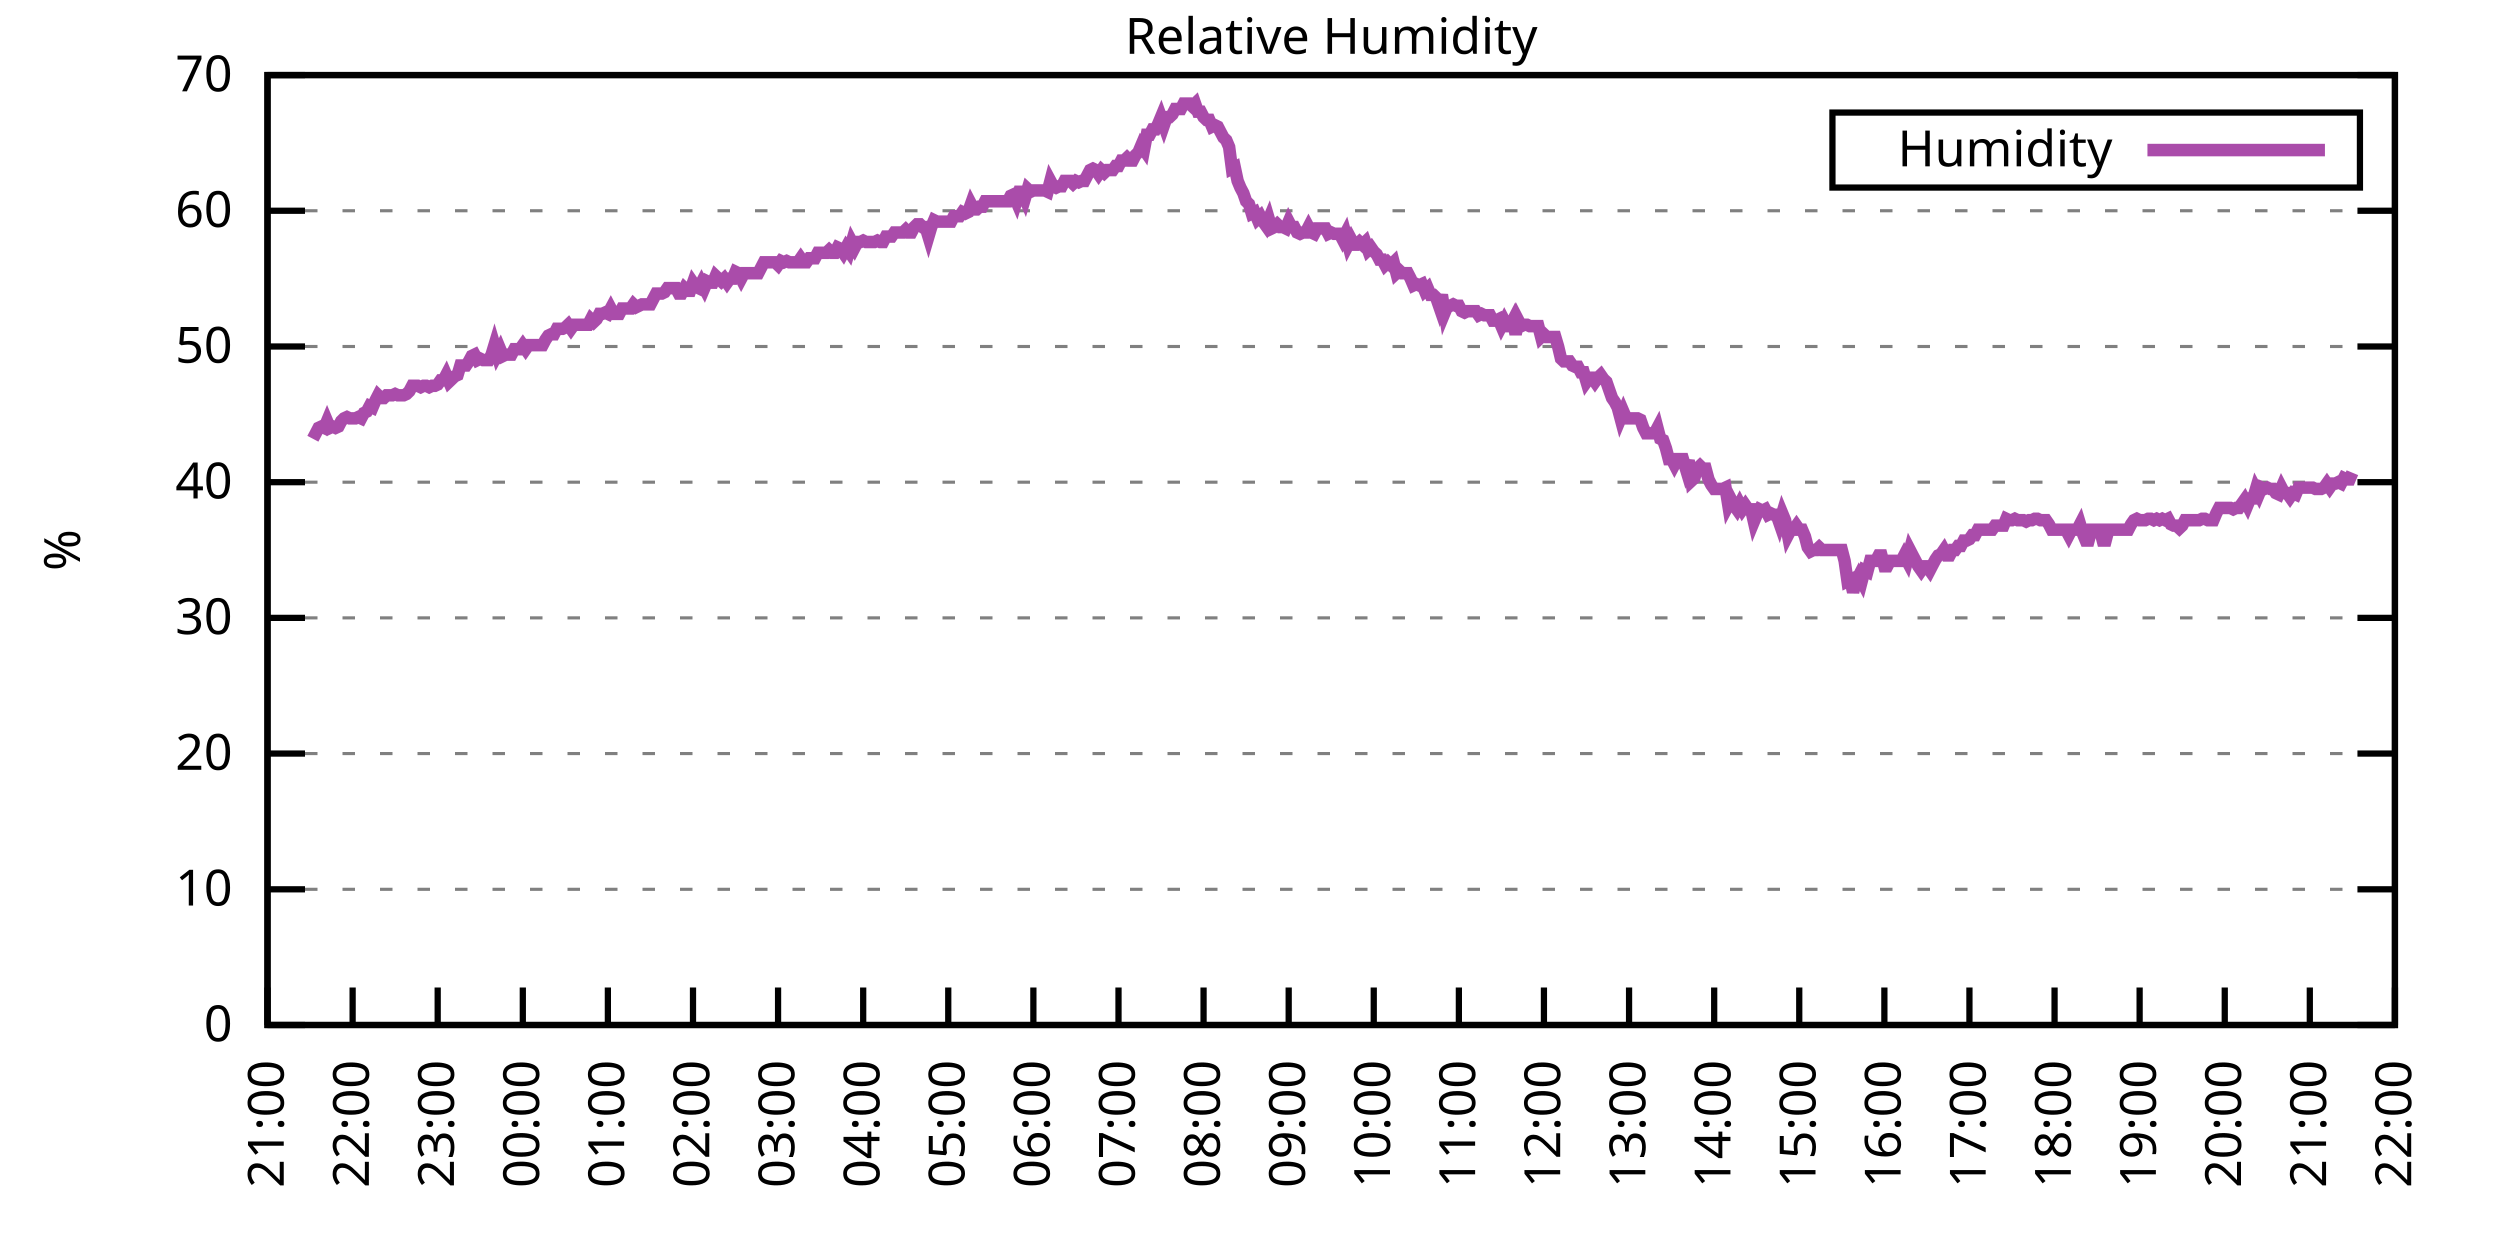
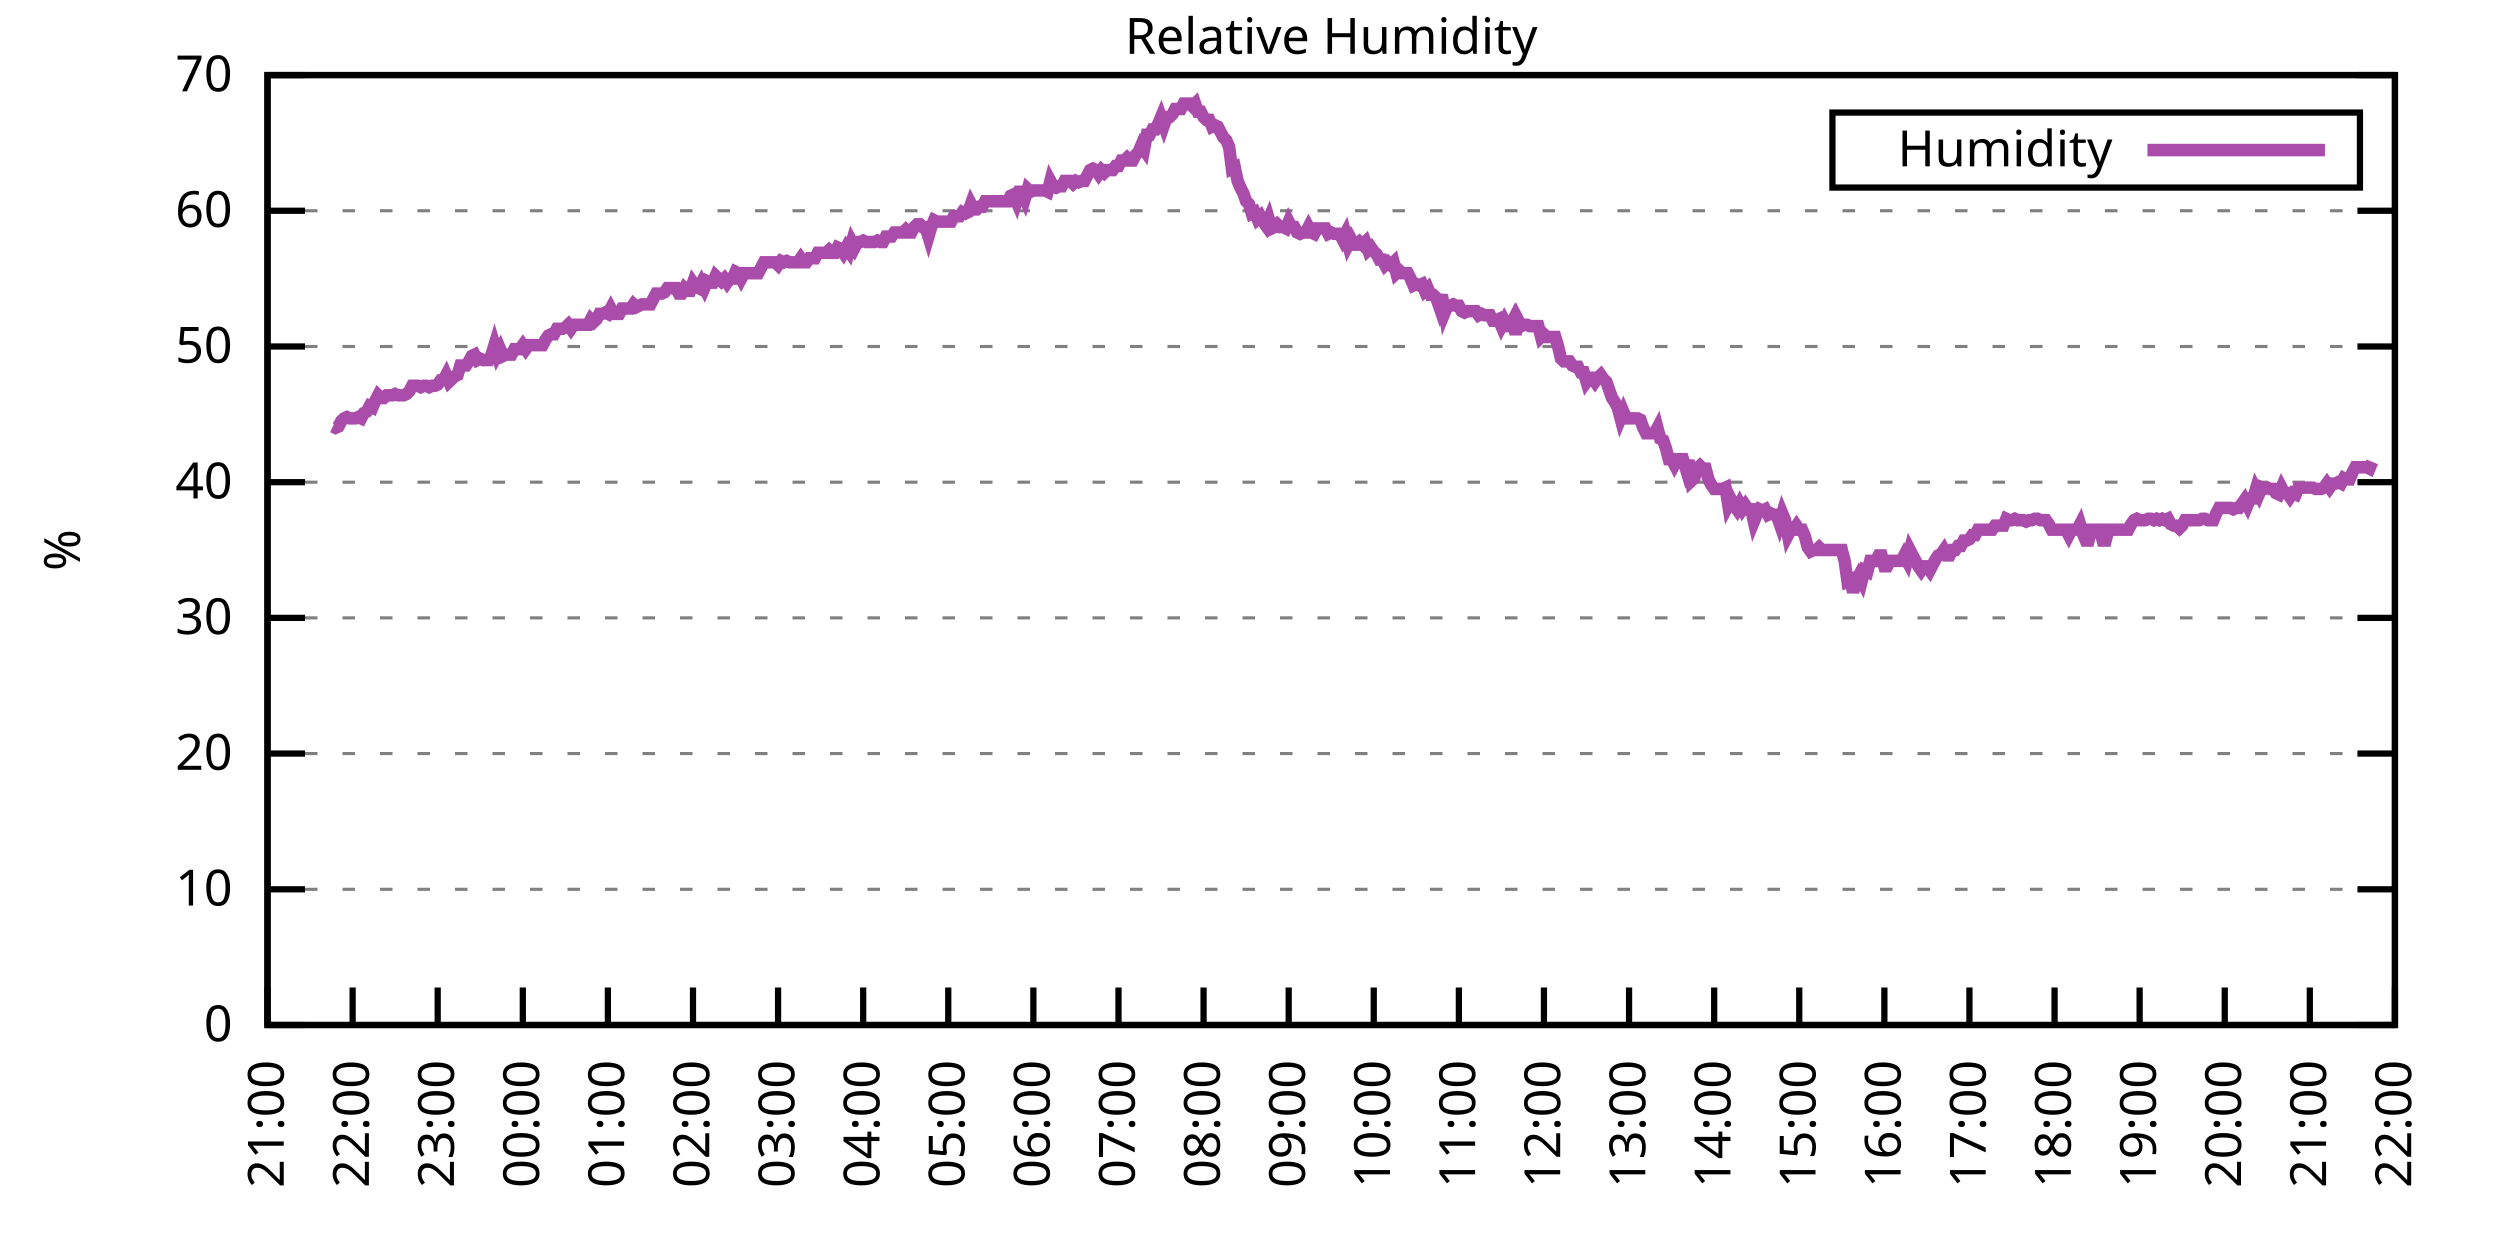
<svg xmlns="http://www.w3.org/2000/svg" xmlns:xlink="http://www.w3.org/1999/xlink" width="400" height="200" viewBox="0 0 400 200">
  <g id="gnuplot_canvas">
    <rect x="0" y="0" width="400" height="200" fill="none" />
    <defs>
      <circle id="gpDot" r="0.5" stroke-width="0.5" stroke="currentColor" />
      <path id="gpPt0" stroke-width="0.333" stroke="currentColor" d="M-1,0 h2 M0,-1 v2" />
      <path id="gpPt1" stroke-width="0.333" stroke="currentColor" d="M-1,-1 L1,1 M1,-1 L-1,1" />
      <path id="gpPt2" stroke-width="0.333" stroke="currentColor" d="M-1,0 L1,0 M0,-1 L0,1 M-1,-1 L1,1 M-1,1 L1,-1" />
      <rect id="gpPt3" stroke-width="0.333" stroke="currentColor" x="-1" y="-1" width="2" height="2" />
      <rect id="gpPt4" stroke-width="0.333" stroke="currentColor" fill="currentColor" x="-1" y="-1" width="2" height="2" />
      <circle id="gpPt5" stroke-width="0.333" stroke="currentColor" cx="0" cy="0" r="1" />
      <use xlink:href="#gpPt5" id="gpPt6" fill="currentColor" stroke="none" />
      <path id="gpPt7" stroke-width="0.333" stroke="currentColor" d="M0,-1.33 L-1.33,0.67 L1.33,0.67 z" />
      <use xlink:href="#gpPt7" id="gpPt8" fill="currentColor" stroke="none" />
      <use xlink:href="#gpPt7" id="gpPt9" stroke="currentColor" transform="rotate(180)" />
      <use xlink:href="#gpPt9" id="gpPt10" fill="currentColor" stroke="none" />
      <use xlink:href="#gpPt3" id="gpPt11" stroke="currentColor" transform="rotate(45)" />
      <use xlink:href="#gpPt11" id="gpPt12" fill="currentColor" stroke="none" />
      <path id="gpPt13" stroke-width="0.333" stroke="currentColor" d="M0,1.330 L1.265,0.411 L0.782,-1.067 L-0.782,-1.076 L-1.265,0.411 z" />
      <use xlink:href="#gpPt13" id="gpPt14" fill="currentColor" stroke="none" />
      <filter id="textbox" filterUnits="objectBoundingBox" x="0" y="0" height="1" width="1">
        <feFlood flood-color="white" flood-opacity="1" result="bgnd" />
        <feComposite in="SourceGraphic" in2="bgnd" operator="atop" />
      </filter>
      <filter id="greybox" filterUnits="objectBoundingBox" x="0" y="0" height="1" width="1">
        <feFlood flood-color="lightgrey" flood-opacity="1" result="grey" />
        <feComposite in="SourceGraphic" in2="grey" operator="atop" />
      </filter>
    </defs>
    <g fill="none" color="white" stroke="currentColor" stroke-width="1.00" stroke-linecap="butt" stroke-linejoin="miter">
</g>
    <g fill="none" color="black" stroke="currentColor" stroke-width="1.00" stroke-linecap="butt" stroke-linejoin="miter">
      <g stroke="none" shape-rendering="crispEdges">
        <polygon fill="rgb(255, 255, 255)" points="42.80,164.00 383.18,164.00 383.18,12.02 42.80,12.02 " />
      </g>
    </g>
    <g fill="none" color="black" stroke="currentColor" stroke-width="1.00" stroke-linecap="butt" stroke-linejoin="miter">
</g>
    <g fill="none" color="black" stroke="black" stroke-width="0.50" stroke-linecap="butt" stroke-linejoin="miter">
</g>
    <g fill="none" color="gray" stroke="currentColor" stroke-width="0.50" stroke-linecap="butt" stroke-linejoin="miter">
      <path stroke="gray" stroke-dasharray="2,4" class="gridline" d="M42.80,164.00 L383.19,164.00  " />
    </g>
    <g fill="none" color="gray" stroke="gray" stroke-width="1.00" stroke-linecap="butt" stroke-linejoin="miter">
</g>
    <g fill="none" color="black" stroke="currentColor" stroke-width="1.00" stroke-linecap="butt" stroke-linejoin="miter">
      <path stroke="black" d="M42.80,164.00 L48.80,164.00 M383.19,164.00 L377.19,164.00  " />
      <g transform="translate(37.20,166.60)" stroke="none" fill="black" font-family="Sans" font-size="8.00" text-anchor="end">
        <text>
          <tspan font-family="Sans"> 0</tspan>
        </text>
      </g>
    </g>
    <g fill="none" color="black" stroke="currentColor" stroke-width="1.00" stroke-linecap="butt" stroke-linejoin="miter">
</g>
    <g fill="none" color="black" stroke="black" stroke-width="0.50" stroke-linecap="butt" stroke-linejoin="miter">
</g>
    <g fill="none" color="gray" stroke="currentColor" stroke-width="0.50" stroke-linecap="butt" stroke-linejoin="miter">
      <path stroke="gray" stroke-dasharray="2,4" class="gridline" d="M42.80,142.29 L383.19,142.29  " />
    </g>
    <g fill="none" color="gray" stroke="gray" stroke-width="1.00" stroke-linecap="butt" stroke-linejoin="miter">
</g>
    <g fill="none" color="black" stroke="currentColor" stroke-width="1.00" stroke-linecap="butt" stroke-linejoin="miter">
      <path stroke="black" d="M42.80,142.29 L48.80,142.29 M383.19,142.29 L377.19,142.29  " />
      <g transform="translate(37.20,144.89)" stroke="none" fill="black" font-family="Sans" font-size="8.00" text-anchor="end">
        <text>
          <tspan font-family="Sans"> 10</tspan>
        </text>
      </g>
    </g>
    <g fill="none" color="black" stroke="currentColor" stroke-width="1.00" stroke-linecap="butt" stroke-linejoin="miter">
</g>
    <g fill="none" color="black" stroke="black" stroke-width="0.50" stroke-linecap="butt" stroke-linejoin="miter">
</g>
    <g fill="none" color="gray" stroke="currentColor" stroke-width="0.50" stroke-linecap="butt" stroke-linejoin="miter">
      <path stroke="gray" stroke-dasharray="2,4" class="gridline" d="M42.80,120.57 L383.19,120.57  " />
    </g>
    <g fill="none" color="gray" stroke="gray" stroke-width="1.00" stroke-linecap="butt" stroke-linejoin="miter">
</g>
    <g fill="none" color="black" stroke="currentColor" stroke-width="1.00" stroke-linecap="butt" stroke-linejoin="miter">
      <path stroke="black" d="M42.80,120.57 L48.80,120.57 M383.19,120.57 L377.19,120.57  " />
      <g transform="translate(37.20,123.17)" stroke="none" fill="black" font-family="Sans" font-size="8.00" text-anchor="end">
        <text>
          <tspan font-family="Sans"> 20</tspan>
        </text>
      </g>
    </g>
    <g fill="none" color="black" stroke="currentColor" stroke-width="1.00" stroke-linecap="butt" stroke-linejoin="miter">
</g>
    <g fill="none" color="black" stroke="black" stroke-width="0.50" stroke-linecap="butt" stroke-linejoin="miter">
</g>
    <g fill="none" color="gray" stroke="currentColor" stroke-width="0.50" stroke-linecap="butt" stroke-linejoin="miter">
      <path stroke="gray" stroke-dasharray="2,4" class="gridline" d="M42.80,98.86 L383.19,98.86  " />
    </g>
    <g fill="none" color="gray" stroke="gray" stroke-width="1.00" stroke-linecap="butt" stroke-linejoin="miter">
</g>
    <g fill="none" color="black" stroke="currentColor" stroke-width="1.00" stroke-linecap="butt" stroke-linejoin="miter">
      <path stroke="black" d="M42.80,98.86 L48.80,98.86 M383.19,98.86 L377.19,98.86  " />
      <g transform="translate(37.20,101.46)" stroke="none" fill="black" font-family="Sans" font-size="8.00" text-anchor="end">
        <text>
          <tspan font-family="Sans"> 30</tspan>
        </text>
      </g>
    </g>
    <g fill="none" color="black" stroke="currentColor" stroke-width="1.00" stroke-linecap="butt" stroke-linejoin="miter">
</g>
    <g fill="none" color="black" stroke="black" stroke-width="0.50" stroke-linecap="butt" stroke-linejoin="miter">
</g>
    <g fill="none" color="gray" stroke="currentColor" stroke-width="0.50" stroke-linecap="butt" stroke-linejoin="miter">
      <path stroke="gray" stroke-dasharray="2,4" class="gridline" d="M42.80,77.15 L383.19,77.15  " />
    </g>
    <g fill="none" color="gray" stroke="gray" stroke-width="1.00" stroke-linecap="butt" stroke-linejoin="miter">
</g>
    <g fill="none" color="black" stroke="currentColor" stroke-width="1.00" stroke-linecap="butt" stroke-linejoin="miter">
      <path stroke="black" d="M42.80,77.15 L48.80,77.15 M383.19,77.15 L377.19,77.15  " />
      <g transform="translate(37.20,79.75)" stroke="none" fill="black" font-family="Sans" font-size="8.00" text-anchor="end">
        <text>
          <tspan font-family="Sans"> 40</tspan>
        </text>
      </g>
    </g>
    <g fill="none" color="black" stroke="currentColor" stroke-width="1.00" stroke-linecap="butt" stroke-linejoin="miter">
</g>
    <g fill="none" color="black" stroke="black" stroke-width="0.50" stroke-linecap="butt" stroke-linejoin="miter">
</g>
    <g fill="none" color="gray" stroke="currentColor" stroke-width="0.50" stroke-linecap="butt" stroke-linejoin="miter">
      <path stroke="gray" stroke-dasharray="2,4" class="gridline" d="M42.80,55.44 L383.19,55.44  " />
    </g>
    <g fill="none" color="gray" stroke="gray" stroke-width="1.00" stroke-linecap="butt" stroke-linejoin="miter">
</g>
    <g fill="none" color="black" stroke="currentColor" stroke-width="1.00" stroke-linecap="butt" stroke-linejoin="miter">
      <path stroke="black" d="M42.80,55.44 L48.80,55.44 M383.19,55.44 L377.19,55.44  " />
      <g transform="translate(37.20,58.04)" stroke="none" fill="black" font-family="Sans" font-size="8.00" text-anchor="end">
        <text>
          <tspan font-family="Sans"> 50</tspan>
        </text>
      </g>
    </g>
    <g fill="none" color="black" stroke="currentColor" stroke-width="1.00" stroke-linecap="butt" stroke-linejoin="miter">
</g>
    <g fill="none" color="black" stroke="black" stroke-width="0.50" stroke-linecap="butt" stroke-linejoin="miter">
</g>
    <g fill="none" color="gray" stroke="currentColor" stroke-width="0.50" stroke-linecap="butt" stroke-linejoin="miter">
      <path stroke="gray" stroke-dasharray="2,4" class="gridline" d="M42.80,33.72 L383.19,33.72  " />
    </g>
    <g fill="none" color="gray" stroke="gray" stroke-width="1.00" stroke-linecap="butt" stroke-linejoin="miter">
</g>
    <g fill="none" color="black" stroke="currentColor" stroke-width="1.00" stroke-linecap="butt" stroke-linejoin="miter">
      <path stroke="black" d="M42.80,33.72 L48.80,33.72 M383.19,33.72 L377.19,33.72  " />
      <g transform="translate(37.20,36.32)" stroke="none" fill="black" font-family="Sans" font-size="8.00" text-anchor="end">
        <text>
          <tspan font-family="Sans"> 60</tspan>
        </text>
      </g>
    </g>
    <g fill="none" color="black" stroke="currentColor" stroke-width="1.00" stroke-linecap="butt" stroke-linejoin="miter">
</g>
    <g fill="none" color="black" stroke="black" stroke-width="0.50" stroke-linecap="butt" stroke-linejoin="miter">
</g>
    <g fill="none" color="gray" stroke="currentColor" stroke-width="0.50" stroke-linecap="butt" stroke-linejoin="miter">
      <path stroke="gray" stroke-dasharray="2,4" class="gridline" d="M42.80,12.01 L383.19,12.01  " />
    </g>
    <g fill="none" color="gray" stroke="gray" stroke-width="1.00" stroke-linecap="butt" stroke-linejoin="miter">
</g>
    <g fill="none" color="black" stroke="currentColor" stroke-width="1.00" stroke-linecap="butt" stroke-linejoin="miter">
      <path stroke="black" d="M42.80,12.01 L48.80,12.01 M383.19,12.01 L377.19,12.01  " />
      <g transform="translate(37.20,14.61)" stroke="none" fill="black" font-family="Sans" font-size="8.00" text-anchor="end">
        <text>
          <tspan font-family="Sans"> 70</tspan>
        </text>
      </g>
    </g>
    <g fill="none" color="black" stroke="currentColor" stroke-width="1.00" stroke-linecap="butt" stroke-linejoin="miter">
      <path stroke="black" d="M42.80,164.00 L42.80,158.00  " />
      <g transform="translate(45.40,169.60) rotate(270.00)" stroke="none" fill="black" font-family="Sans" font-size="8.00" text-anchor="end">
        <text>
          <tspan font-family="Sans">21:00</tspan>
        </text>
      </g>
    </g>
    <g fill="none" color="black" stroke="currentColor" stroke-width="1.00" stroke-linecap="butt" stroke-linejoin="miter">
      <path stroke="black" d="M56.42,164.00 L56.42,158.00  " />
      <g transform="translate(59.02,169.60) rotate(270.00)" stroke="none" fill="black" font-family="Sans" font-size="8.00" text-anchor="end">
        <text>
          <tspan font-family="Sans">22:00</tspan>
        </text>
      </g>
    </g>
    <g fill="none" color="black" stroke="currentColor" stroke-width="1.00" stroke-linecap="butt" stroke-linejoin="miter">
      <path stroke="black" d="M70.03,164.00 L70.03,158.00  " />
      <g transform="translate(72.63,169.60) rotate(270.00)" stroke="none" fill="black" font-family="Sans" font-size="8.00" text-anchor="end">
        <text>
          <tspan font-family="Sans">23:00</tspan>
        </text>
      </g>
    </g>
    <g fill="none" color="black" stroke="currentColor" stroke-width="1.00" stroke-linecap="butt" stroke-linejoin="miter">
      <path stroke="black" d="M83.65,164.00 L83.65,158.00  " />
      <g transform="translate(86.25,169.60) rotate(270.00)" stroke="none" fill="black" font-family="Sans" font-size="8.00" text-anchor="end">
        <text>
          <tspan font-family="Sans">00:00</tspan>
        </text>
      </g>
    </g>
    <g fill="none" color="black" stroke="currentColor" stroke-width="1.00" stroke-linecap="butt" stroke-linejoin="miter">
      <path stroke="black" d="M97.26,164.00 L97.26,158.00  " />
      <g transform="translate(99.86,169.60) rotate(270.00)" stroke="none" fill="black" font-family="Sans" font-size="8.00" text-anchor="end">
        <text>
          <tspan font-family="Sans">01:00</tspan>
        </text>
      </g>
    </g>
    <g fill="none" color="black" stroke="currentColor" stroke-width="1.00" stroke-linecap="butt" stroke-linejoin="miter">
      <path stroke="black" d="M110.88,164.00 L110.88,158.00  " />
      <g transform="translate(113.48,169.60) rotate(270.00)" stroke="none" fill="black" font-family="Sans" font-size="8.00" text-anchor="end">
        <text>
          <tspan font-family="Sans">02:00</tspan>
        </text>
      </g>
    </g>
    <g fill="none" color="black" stroke="currentColor" stroke-width="1.00" stroke-linecap="butt" stroke-linejoin="miter">
      <path stroke="black" d="M124.49,164.00 L124.49,158.00  " />
      <g transform="translate(127.09,169.60) rotate(270.00)" stroke="none" fill="black" font-family="Sans" font-size="8.00" text-anchor="end">
        <text>
          <tspan font-family="Sans">03:00</tspan>
        </text>
      </g>
    </g>
    <g fill="none" color="black" stroke="currentColor" stroke-width="1.00" stroke-linecap="butt" stroke-linejoin="miter">
      <path stroke="black" d="M138.11,164.00 L138.11,158.00  " />
      <g transform="translate(140.71,169.60) rotate(270.00)" stroke="none" fill="black" font-family="Sans" font-size="8.00" text-anchor="end">
        <text>
          <tspan font-family="Sans">04:00</tspan>
        </text>
      </g>
    </g>
    <g fill="none" color="black" stroke="currentColor" stroke-width="1.00" stroke-linecap="butt" stroke-linejoin="miter">
      <path stroke="black" d="M151.72,164.00 L151.72,158.00  " />
      <g transform="translate(154.32,169.60) rotate(270.00)" stroke="none" fill="black" font-family="Sans" font-size="8.00" text-anchor="end">
        <text>
          <tspan font-family="Sans">05:00</tspan>
        </text>
      </g>
    </g>
    <g fill="none" color="black" stroke="currentColor" stroke-width="1.00" stroke-linecap="butt" stroke-linejoin="miter">
      <path stroke="black" d="M165.34,164.00 L165.34,158.00  " />
      <g transform="translate(167.94,169.60) rotate(270.00)" stroke="none" fill="black" font-family="Sans" font-size="8.00" text-anchor="end">
        <text>
          <tspan font-family="Sans">06:00</tspan>
        </text>
      </g>
    </g>
    <g fill="none" color="black" stroke="currentColor" stroke-width="1.00" stroke-linecap="butt" stroke-linejoin="miter">
      <path stroke="black" d="M178.96,164.00 L178.96,158.00  " />
      <g transform="translate(181.56,169.60) rotate(270.00)" stroke="none" fill="black" font-family="Sans" font-size="8.00" text-anchor="end">
        <text>
          <tspan font-family="Sans">07:00</tspan>
        </text>
      </g>
    </g>
    <g fill="none" color="black" stroke="currentColor" stroke-width="1.00" stroke-linecap="butt" stroke-linejoin="miter">
      <path stroke="black" d="M192.57,164.00 L192.57,158.00  " />
      <g transform="translate(195.17,169.60) rotate(270.00)" stroke="none" fill="black" font-family="Sans" font-size="8.00" text-anchor="end">
        <text>
          <tspan font-family="Sans">08:00</tspan>
        </text>
      </g>
    </g>
    <g fill="none" color="black" stroke="currentColor" stroke-width="1.00" stroke-linecap="butt" stroke-linejoin="miter">
      <path stroke="black" d="M206.19,164.00 L206.19,158.00  " />
      <g transform="translate(208.79,169.60) rotate(270.00)" stroke="none" fill="black" font-family="Sans" font-size="8.00" text-anchor="end">
        <text>
          <tspan font-family="Sans">09:00</tspan>
        </text>
      </g>
    </g>
    <g fill="none" color="black" stroke="currentColor" stroke-width="1.00" stroke-linecap="butt" stroke-linejoin="miter">
      <path stroke="black" d="M219.80,164.00 L219.80,158.00  " />
      <g transform="translate(222.40,169.60) rotate(270.00)" stroke="none" fill="black" font-family="Sans" font-size="8.00" text-anchor="end">
        <text>
          <tspan font-family="Sans">10:00</tspan>
        </text>
      </g>
    </g>
    <g fill="none" color="black" stroke="currentColor" stroke-width="1.00" stroke-linecap="butt" stroke-linejoin="miter">
      <path stroke="black" d="M233.42,164.00 L233.42,158.00  " />
      <g transform="translate(236.02,169.60) rotate(270.00)" stroke="none" fill="black" font-family="Sans" font-size="8.00" text-anchor="end">
        <text>
          <tspan font-family="Sans">11:00</tspan>
        </text>
      </g>
    </g>
    <g fill="none" color="black" stroke="currentColor" stroke-width="1.00" stroke-linecap="butt" stroke-linejoin="miter">
      <path stroke="black" d="M247.03,164.00 L247.03,158.00  " />
      <g transform="translate(249.63,169.60) rotate(270.00)" stroke="none" fill="black" font-family="Sans" font-size="8.00" text-anchor="end">
        <text>
          <tspan font-family="Sans">12:00</tspan>
        </text>
      </g>
    </g>
    <g fill="none" color="black" stroke="currentColor" stroke-width="1.00" stroke-linecap="butt" stroke-linejoin="miter">
      <path stroke="black" d="M260.65,164.00 L260.65,158.00  " />
      <g transform="translate(263.25,169.60) rotate(270.00)" stroke="none" fill="black" font-family="Sans" font-size="8.00" text-anchor="end">
        <text>
          <tspan font-family="Sans">13:00</tspan>
        </text>
      </g>
    </g>
    <g fill="none" color="black" stroke="currentColor" stroke-width="1.00" stroke-linecap="butt" stroke-linejoin="miter">
      <path stroke="black" d="M274.27,164.00 L274.27,158.00  " />
      <g transform="translate(276.87,169.60) rotate(270.00)" stroke="none" fill="black" font-family="Sans" font-size="8.00" text-anchor="end">
        <text>
          <tspan font-family="Sans">14:00</tspan>
        </text>
      </g>
    </g>
    <g fill="none" color="black" stroke="currentColor" stroke-width="1.00" stroke-linecap="butt" stroke-linejoin="miter">
      <path stroke="black" d="M287.88,164.00 L287.88,158.00  " />
      <g transform="translate(290.48,169.60) rotate(270.00)" stroke="none" fill="black" font-family="Sans" font-size="8.00" text-anchor="end">
        <text>
          <tspan font-family="Sans">15:00</tspan>
        </text>
      </g>
    </g>
    <g fill="none" color="black" stroke="currentColor" stroke-width="1.00" stroke-linecap="butt" stroke-linejoin="miter">
      <path stroke="black" d="M301.50,164.00 L301.50,158.00  " />
      <g transform="translate(304.10,169.60) rotate(270.00)" stroke="none" fill="black" font-family="Sans" font-size="8.00" text-anchor="end">
        <text>
          <tspan font-family="Sans">16:00</tspan>
        </text>
      </g>
    </g>
    <g fill="none" color="black" stroke="currentColor" stroke-width="1.00" stroke-linecap="butt" stroke-linejoin="miter">
      <path stroke="black" d="M315.11,164.00 L315.11,158.00  " />
      <g transform="translate(317.71,169.60) rotate(270.00)" stroke="none" fill="black" font-family="Sans" font-size="8.00" text-anchor="end">
        <text>
          <tspan font-family="Sans">17:00</tspan>
        </text>
      </g>
    </g>
    <g fill="none" color="black" stroke="currentColor" stroke-width="1.00" stroke-linecap="butt" stroke-linejoin="miter">
      <path stroke="black" d="M328.73,164.00 L328.73,158.00  " />
      <g transform="translate(331.33,169.60) rotate(270.00)" stroke="none" fill="black" font-family="Sans" font-size="8.00" text-anchor="end">
        <text>
          <tspan font-family="Sans">18:00</tspan>
        </text>
      </g>
    </g>
    <g fill="none" color="black" stroke="currentColor" stroke-width="1.00" stroke-linecap="butt" stroke-linejoin="miter">
      <path stroke="black" d="M342.34,164.00 L342.34,158.00  " />
      <g transform="translate(344.94,169.60) rotate(270.00)" stroke="none" fill="black" font-family="Sans" font-size="8.00" text-anchor="end">
        <text>
          <tspan font-family="Sans">19:00</tspan>
        </text>
      </g>
    </g>
    <g fill="none" color="black" stroke="currentColor" stroke-width="1.00" stroke-linecap="butt" stroke-linejoin="miter">
      <path stroke="black" d="M355.96,164.00 L355.96,158.00  " />
      <g transform="translate(358.56,169.60) rotate(270.00)" stroke="none" fill="black" font-family="Sans" font-size="8.00" text-anchor="end">
        <text>
          <tspan font-family="Sans">20:00</tspan>
        </text>
      </g>
    </g>
    <g fill="none" color="black" stroke="currentColor" stroke-width="1.00" stroke-linecap="butt" stroke-linejoin="miter">
      <path stroke="black" d="M369.57,164.00 L369.57,158.00  " />
      <g transform="translate(372.17,169.60) rotate(270.00)" stroke="none" fill="black" font-family="Sans" font-size="8.00" text-anchor="end">
        <text>
          <tspan font-family="Sans">21:00</tspan>
        </text>
      </g>
    </g>
    <g fill="none" color="black" stroke="currentColor" stroke-width="1.00" stroke-linecap="butt" stroke-linejoin="miter">
      <path stroke="black" d="M383.19,164.00 L383.19,158.00  " />
      <g transform="translate(385.79,169.60) rotate(270.00)" stroke="none" fill="black" font-family="Sans" font-size="8.00" text-anchor="end">
        <text>
          <tspan font-family="Sans">22:00</tspan>
        </text>
      </g>
    </g>
    <g fill="none" color="black" stroke="currentColor" stroke-width="1.00" stroke-linecap="butt" stroke-linejoin="miter">
</g>
    <g fill="none" color="black" stroke="currentColor" stroke-width="1.00" stroke-linecap="butt" stroke-linejoin="miter">
      <path stroke="black" d="M42.80,12.01 L42.80,164.00 L383.19,164.00 L383.19,12.01 L42.80,12.01 Z  " />
    </g>
    <g fill="none" color="black" stroke="currentColor" stroke-width="1.00" stroke-linecap="butt" stroke-linejoin="miter">
</g>
    <g fill="none" color="black" stroke="currentColor" stroke-width="1.00" stroke-linecap="butt" stroke-linejoin="miter">
      <path stroke="black" d="M293.19,30.01 L293.19,18.01 L377.59,18.01 L377.59,30.01 L293.19,30.01 Z  " />
    </g>
    <g id="Relative_Humidity_plot_1">
      <g fill="none" color="white" stroke="black" stroke-width="2.00" stroke-linecap="butt" stroke-linejoin="miter">
</g>
      <g fill="none" color="black" stroke="currentColor" stroke-width="2.00" stroke-linecap="butt" stroke-linejoin="miter">
        <g transform="translate(337.99,26.61)" stroke="none" fill="black" font-family="Sans" font-size="8.00" text-anchor="end">
          <text>
            <tspan font-family="Sans">Humidity</tspan>
          </text>
        </g>
      </g>
      <g fill="none" color="black" stroke="currentColor" stroke-width="2.00" stroke-linecap="butt" stroke-linejoin="miter">
-         <path stroke="rgb(170,  76, 170)" d="M343.59,24.01 L371.99,24.01 M50.06,70.20 L50.52,69.33 L50.97,68.46 L51.42,68.25 L51.88,68.46 L52.33,67.38   L52.78,68.46 L53.24,68.25 L53.69,68.46 L54.15,68.25 L54.60,67.38 L55.05,66.94 L55.51,66.73 L55.96,66.94   L56.42,66.94 L56.87,66.94 L57.32,66.73 L57.78,66.94 L58.23,66.08 L58.68,65.86 L59.14,64.99 L59.59,65.21   L60.05,64.12 L60.50,63.25 L60.95,63.69 L61.41,63.69 L61.86,63.25 L62.32,63.25 L62.77,63.25 L63.22,63.04   L63.68,63.25 L64.13,63.25 L64.58,63.25 L65.04,63.04 L65.49,62.60 L65.95,61.73 L66.40,61.73 L66.85,61.73   L67.31,61.95 L67.76,61.73 L68.22,61.73 L68.67,61.95 L69.12,61.73 L69.58,61.73 L70.03,61.52 L70.49,60.86   L70.94,60.86 L71.39,60.00 L71.85,61.08 L72.30,60.65 L72.75,60.21 L73.21,60.00 L73.66,58.48 L74.12,58.48   L74.57,58.48 L75.02,57.82 L75.48,56.96 L75.93,56.74 L76.39,57.61 L76.84,57.39 L77.29,57.61 L77.75,57.61   L78.20,57.61 L78.65,56.74 L79.11,55.22 L79.56,56.74 L80.02,55.87 L80.47,56.96 L80.92,56.74 L81.38,56.74   L81.83,56.74 L82.29,55.87 L82.74,55.87 L83.19,55.87 L83.65,55.22 L84.10,55.87 L84.55,55.22 L85.01,55.22   L85.46,55.22 L85.92,55.22 L86.37,55.22 L86.82,55.22 L87.28,54.35 L87.73,53.70 L88.19,53.48 L88.64,53.48   L89.09,52.61 L89.55,52.61 L90.00,52.61 L90.45,52.40 L90.91,51.96 L91.36,52.61 L91.82,51.96 L92.27,51.96   L92.72,51.96 L93.18,51.96 L93.63,51.96 L94.09,51.96 L94.54,51.09 L94.99,51.53 L95.45,51.09 L95.90,50.22   L96.35,50.22 L96.81,50.01 L97.26,50.22 L97.72,49.36 L98.17,50.22 L98.62,50.22 L99.08,50.22 L99.53,49.36   L99.99,49.36 L100.44,49.36 L100.89,49.36 L101.35,48.70 L101.80,49.14 L102.25,48.92 L102.71,48.70 L103.16,48.70   L103.62,48.70 L104.07,48.70 L104.52,47.84 L104.98,46.97 L105.43,46.97 L105.89,46.97 L106.34,46.75 L106.79,46.10   L107.25,46.10 L107.70,46.10 L108.15,46.10 L108.61,46.97 L109.06,46.97 L109.52,46.10 L109.97,46.53 L110.42,46.53   L110.88,45.23 L111.33,45.88 L111.79,46.10 L112.24,45.23 L112.69,46.10 L113.15,45.01 L113.60,45.23 L114.05,45.23   L114.51,44.15 L114.96,44.58 L115.42,45.01 L115.87,44.58 L116.32,45.23 L116.78,44.58 L117.23,44.58 L117.69,43.49   L118.14,43.71 L118.59,44.58 L119.05,43.71 L119.50,43.71 L119.96,43.71 L120.41,43.71 L120.86,43.71 L121.32,43.71   L121.77,42.84 L122.22,41.97 L122.68,41.97 L123.13,41.97 L123.59,41.97 L124.04,41.97 L124.49,42.41 L124.95,41.76   L125.40,41.97 L125.86,41.76 L126.31,41.97 L126.76,41.97 L127.22,41.97 L127.67,41.97 L128.12,41.32 L128.58,41.97   L129.03,41.97 L129.49,41.32 L129.94,41.32 L130.39,41.32 L130.85,40.45 L131.30,40.45 L131.76,40.45 L132.21,40.45   L132.66,40.02 L133.12,40.45 L133.57,40.45 L134.02,39.59 L134.48,39.80 L134.93,40.45 L135.39,39.59 L135.84,40.24   L136.29,38.72 L136.75,39.59 L137.20,38.72 L137.66,38.72 L138.11,38.50 L138.56,38.72 L139.02,38.72 L139.47,38.72   L139.92,38.72 L140.38,38.50 L140.83,38.72 L141.29,38.72 L141.74,37.85 L142.19,37.85 L142.65,37.85 L143.10,37.20   L143.56,37.20 L144.01,37.20 L144.46,37.20 L144.92,36.76 L145.37,37.20 L145.82,37.20 L146.28,36.33 L146.73,35.89   L147.19,35.89 L147.64,36.33 L148.09,36.33 L148.55,37.85 L149.00,36.33 L149.46,35.24 L149.91,35.46 L150.36,35.46   L150.82,35.46 L151.27,35.46 L151.72,35.46 L152.18,35.46 L152.63,34.59 L153.09,34.59 L153.54,34.59 L153.99,33.94   L154.45,34.16 L154.90,33.94 L155.36,32.64 L155.81,33.51 L156.26,33.51 L156.72,33.07 L157.17,33.07 L157.62,32.20   L158.08,32.20 L158.53,32.20 L158.99,32.20 L159.44,32.20 L159.89,32.20 L160.35,32.20 L160.80,32.20 L161.26,32.20   L161.71,31.33 L162.16,31.12 L162.62,32.20 L163.07,30.68 L163.52,30.68 L163.98,31.77 L164.43,30.25 L164.89,30.68   L165.34,30.47 L165.79,30.47 L166.25,30.47 L166.70,30.47 L167.16,30.47 L167.61,30.68 L168.06,28.95 L168.52,29.81   L168.97,30.03 L169.43,29.81 L169.88,29.81 L170.33,28.95 L170.79,28.95 L171.24,28.95 L171.69,29.38 L172.15,28.95   L172.60,29.16 L173.06,28.95 L173.51,28.95 L173.96,28.08 L174.42,27.21 L174.87,26.99 L175.33,27.21 L175.78,27.86   L176.23,27.21 L176.69,27.64 L177.14,27.21 L177.59,27.21 L178.05,27.21 L178.50,26.56 L178.96,26.56 L179.41,25.69   L179.86,25.69 L180.32,25.25 L180.77,25.69 L181.23,25.69 L181.68,24.82 L182.13,24.39 L182.59,23.30 L183.04,23.95   L183.49,21.56 L183.95,21.56 L184.40,20.70 L184.86,20.70 L185.31,19.83 L185.76,18.74 L186.22,20.04 L186.67,18.74   L187.13,18.74 L187.58,18.31 L188.03,17.44 L188.49,17.44 L188.94,17.44 L189.39,16.57 L189.85,16.57 L190.30,16.57   L190.76,17.00 L191.21,16.57 L191.66,17.87 L192.12,17.87 L192.57,18.74 L193.03,19.18 L193.48,19.18 L193.93,20.26   L194.39,20.04 L194.84,20.26 L195.29,21.13 L195.75,22.00 L196.20,22.43 L196.66,23.52 L197.11,26.99 L197.56,26.77   L198.02,28.95 L198.47,30.03 L198.93,30.90 L199.38,32.20 L199.83,32.64 L200.29,34.16 L200.74,33.94 L201.19,35.03   L201.65,34.59 L202.10,35.46 L202.56,36.11 L203.01,35.03 L203.46,36.55 L203.92,36.33 L204.37,35.89 L204.83,36.33   L205.28,36.33 L205.73,36.55 L206.19,35.46 L206.64,36.33 L207.09,36.33 L207.55,37.20 L208.00,37.41 L208.46,37.20   L208.91,37.20 L209.36,36.33 L209.82,37.20 L210.27,37.41 L210.73,36.55 L211.18,36.55 L211.63,36.55 L212.09,36.55   L212.54,37.41 L213.00,37.20 L213.45,37.41 L213.90,37.41 L214.36,37.41 L214.81,38.28 L215.26,37.41 L215.72,39.15   L216.17,38.28 L216.63,39.15 L217.08,39.15 L217.53,38.72 L217.99,39.15 L218.44,38.72 L218.90,40.02 L219.35,39.59   L219.80,40.24 L220.26,40.67 L220.71,41.54 L221.16,41.54 L221.62,42.41 L222.07,41.97 L222.53,42.41 L222.98,41.97   L223.43,43.71 L223.89,43.28 L224.34,43.71 L224.80,43.71 L225.25,43.71 L225.70,44.58 L226.16,45.66 L226.61,45.45   L227.06,45.66 L227.52,45.45 L227.97,46.53 L228.43,46.10 L228.88,47.18 L229.33,47.18 L229.79,47.62 L230.24,48.92   L230.70,47.18 L231.15,50.01 L231.60,48.92 L232.06,48.92 L232.51,48.70 L232.96,48.92 L233.42,48.92 L233.87,49.79   L234.33,50.01 L234.78,49.79 L235.23,49.79 L235.69,49.79 L236.14,49.79 L236.60,50.44 L237.05,50.22 L237.50,50.44   L237.96,50.44 L238.41,50.44 L238.86,51.31 L239.32,51.31 L239.77,51.09 L240.23,52.18 L240.68,51.31 L241.13,52.18   L241.59,52.18 L242.04,51.31 L242.50,53.48 L242.95,51.31 L243.40,52.18 L243.86,51.96 L244.31,51.96 L244.76,52.18   L245.22,52.18 L245.67,52.18 L246.13,52.18 L246.58,53.92 L247.03,53.48 L247.49,53.92 L247.94,53.92 L248.40,53.92   L248.85,53.92 L249.30,55.44 L249.76,57.39 L250.21,57.82 L250.66,57.82 L251.12,57.82 L251.57,58.48 L252.03,58.69   L252.48,58.69 L252.93,59.56 L253.39,59.56 L253.84,61.08 L254.30,60.43 L254.75,60.43 L255.20,61.08 L255.66,60.43   L256.11,60.00 L256.56,60.65 L257.02,61.08 L257.47,62.38 L257.93,63.69 L258.38,64.34 L258.83,65.21 L259.29,66.94   L259.74,65.86 L260.20,66.94 L260.65,66.94 L261.10,66.94 L261.56,66.94 L262.01,66.94 L262.47,67.16 L262.92,68.46   L263.37,69.33 L263.83,69.33 L264.28,69.33 L264.73,69.33 L265.19,68.46 L265.64,70.20 L266.10,70.42 L266.55,71.72   L267.00,73.46 L267.46,73.46 L267.91,74.33 L268.37,73.46 L268.82,73.46 L269.27,73.46 L269.73,74.98 L270.18,73.67   L270.63,76.93 L271.09,76.50 L271.54,74.98 L272.00,74.54 L272.45,74.98 L272.90,74.98 L273.36,76.71 L273.81,77.58   L274.27,78.23 L274.72,78.23 L275.17,78.23 L275.63,78.23 L276.08,78.02 L276.53,80.84 L276.99,79.97 L277.44,80.84   L277.90,81.49 L278.35,80.62 L278.80,81.49 L279.26,80.84 L279.71,81.49 L280.17,81.49 L280.62,83.45 L281.07,82.36   L281.53,81.49 L281.98,81.71 L282.43,81.49 L282.89,82.36 L283.34,82.14 L283.80,82.36 L284.25,82.36 L284.70,83.66   L285.16,82.14 L285.61,83.23 L286.07,85.62 L286.52,84.75 L286.97,84.75 L287.43,84.10 L287.88,84.75 L288.33,84.75   L288.79,85.83 L289.24,87.57 L289.70,88.22 L290.15,88.00 L290.60,88.00 L291.06,87.57 L291.51,88.00 L291.97,88.00   L292.42,88.00 L292.87,88.00 L293.33,88.00 L293.78,88.00 L294.23,88.00 L294.69,88.00 L295.14,89.74 L295.60,93.00   L296.05,92.78 L296.50,94.74 L296.96,93.00 L297.41,92.13 L297.87,93.00 L298.32,91.26 L298.77,91.48 L299.23,89.74   L299.68,89.74 L300.13,89.74 L300.59,88.87 L301.04,88.87 L301.50,90.61 L301.95,90.61 L302.40,89.74 L302.86,89.74   L303.31,89.74 L303.77,89.74 L304.22,89.74 L304.67,88.87 L305.13,89.74 L305.58,88.00 L306.03,88.87 L306.49,89.74   L306.94,90.61 L307.40,91.26 L307.85,90.61 L308.30,90.61 L308.76,91.26 L309.21,90.39 L309.67,89.52 L310.12,88.87   L310.57,88.66 L311.03,88.00 L311.48,88.87 L311.94,88.87 L312.39,88.00 L312.84,88.00 L313.30,87.35 L313.75,87.35   L314.20,86.49 L314.66,86.49 L315.11,86.27 L315.57,85.62 L316.02,85.62 L316.47,84.75 L316.93,84.75 L317.38,84.75   L317.84,84.75 L318.29,84.75 L318.74,84.75 L319.20,84.10 L319.65,84.10 L320.10,84.10 L320.56,84.10 L321.01,83.01   L321.47,83.23 L321.92,83.23 L322.37,83.01 L322.83,83.23 L323.28,83.23 L323.74,83.23 L324.19,83.45 L324.64,83.23   L325.10,83.23 L325.55,83.01 L326.00,83.01 L326.46,83.23 L326.91,83.23 L327.37,83.23 L327.82,83.88 L328.27,84.75   L328.73,84.75 L329.18,84.75 L329.64,84.75 L330.09,84.75 L330.54,84.75 L331.00,85.62 L331.45,84.75 L331.90,84.75   L332.36,84.75 L332.81,83.88 L333.27,85.40 L333.72,86.49 L334.17,86.49 L334.63,84.75 L335.08,84.75 L335.54,84.75   L335.99,84.75 L336.44,86.49 L336.90,86.49 L337.35,84.75 L337.80,84.75 L338.26,84.75 L338.71,84.75 L339.17,84.75   L339.62,84.75 L340.07,84.75 L340.53,84.75 L340.98,83.88 L341.44,83.23 L341.89,83.01 L342.34,83.23 L342.80,83.23   L343.25,83.23 L343.70,83.01 L344.16,83.01 L344.61,83.23 L345.07,83.01 L345.52,83.23 L345.97,83.01 L346.43,83.23   L346.88,83.01 L347.34,83.88 L347.79,84.10 L348.24,84.10 L348.70,84.53 L349.15,84.10 L349.60,83.23 L350.06,83.23   L350.51,83.23 L350.97,83.23 L351.42,83.23 L351.87,83.23 L352.33,83.01 L352.78,83.01 L353.24,83.23 L353.69,83.23   L354.14,83.23 L354.60,82.14 L355.05,81.27 L355.96,81.27 L356.41,81.27 L356.87,81.27 L357.32,81.49 L357.77,81.27   L358.23,81.27 L358.68,80.62 L359.14,79.97 L359.59,80.84 L360.04,79.75 L360.50,79.75 L360.95,78.23 L361.41,79.10   L361.86,78.02 L362.31,78.23 L362.77,78.02 L363.22,78.23 L363.67,78.23 L364.13,78.89 L364.58,79.10 L365.04,78.02   L365.49,78.89 L365.94,78.89 L366.40,79.54 L366.85,78.89 L367.31,79.10 L367.76,78.02 L368.21,78.02 L368.67,78.02   L369.12,78.02 L369.57,78.02 L370.03,78.02 L370.48,78.23 L370.94,78.23 L371.39,78.23 L371.84,78.02 L372.30,77.37   L372.75,78.02 L373.21,77.37 L373.66,77.37 L374.11,77.15 L374.57,77.37 L375.02,76.50 L375.47,76.71 L375.93,76.71   L376.38,75.63  " />
+         <path stroke="rgb(170,  76, 170)" d="M343.59,24.01 L371.99,24.01 M53.24,68.25 L53.69,68.46 L54.15,68.25 L54.60,67.38 L55.05,66.94 L55.51,66.73   L55.96,66.94 L56.42,66.94 L56.87,66.94 L57.32,66.73 L57.78,66.94 L58.23,66.08 L58.68,65.86 L59.14,64.99   L59.59,65.21 L60.05,64.12 L60.50,63.25 L60.95,63.69 L61.41,63.69 L61.86,63.25 L62.32,63.25 L62.77,63.25   L63.22,63.04 L63.68,63.25 L64.13,63.25 L64.58,63.25 L65.04,63.04 L65.49,62.60 L65.95,61.73 L66.40,61.73   L66.85,61.73 L67.31,61.95 L67.76,61.73 L68.22,61.73 L68.67,61.95 L69.12,61.73 L69.58,61.73 L70.03,61.52   L70.49,60.86 L70.94,60.86 L71.39,60.00 L71.85,61.08 L72.30,60.65 L72.75,60.21 L73.21,60.00 L73.66,58.48   L74.12,58.48 L74.57,58.48 L75.02,57.82 L75.48,56.96 L75.93,56.74 L76.39,57.61 L76.84,57.39 L77.29,57.61   L77.75,57.61 L78.20,57.61 L78.65,56.74 L79.11,55.22 L79.56,56.74 L80.02,55.87 L80.47,56.96 L80.92,56.74   L81.38,56.74 L81.83,56.74 L82.29,55.87 L82.74,55.87 L83.19,55.87 L83.65,55.22 L84.10,55.87 L84.55,55.22   L85.01,55.22 L85.46,55.22 L85.92,55.22 L86.37,55.22 L86.82,55.22 L87.28,54.35 L87.73,53.70 L88.19,53.48   L88.64,53.48 L89.09,52.61 L89.55,52.61 L90.00,52.61 L90.45,52.40 L90.91,51.96 L91.36,52.61 L91.82,51.96   L92.27,51.96 L92.72,51.96 L93.18,51.96 L93.63,51.96 L94.09,51.96 L94.54,51.09 L94.99,51.53 L95.45,51.09   L95.90,50.22 L96.35,50.22 L96.81,50.01 L97.26,50.22 L97.72,49.36 L98.17,50.22 L98.62,50.22 L99.08,50.22   L99.53,49.36 L99.99,49.36 L100.44,49.36 L100.89,49.36 L101.35,48.70 L101.80,49.14 L102.25,48.92 L102.71,48.70   L103.16,48.70 L103.62,48.70 L104.07,48.70 L104.52,47.84 L104.98,46.97 L105.43,46.97 L105.89,46.97 L106.34,46.75   L106.79,46.10 L107.25,46.10 L107.70,46.10 L108.15,46.10 L108.61,46.97 L109.06,46.97 L109.52,46.10 L109.97,46.53   L110.42,46.53 L110.88,45.23 L111.33,45.88 L111.79,46.10 L112.24,45.23 L112.69,46.10 L113.15,45.01 L113.60,45.23   L114.05,45.23 L114.51,44.15 L114.96,44.58 L115.42,45.01 L115.87,44.58 L116.32,45.23 L116.78,44.58 L117.23,44.58   L117.69,43.49 L118.14,43.71 L118.59,44.58 L119.05,43.71 L119.50,43.71 L119.96,43.71 L120.41,43.71 L120.86,43.71   L121.32,43.71 L121.77,42.84 L122.22,41.97 L122.68,41.97 L123.13,41.97 L123.59,41.97 L124.04,41.97 L124.49,42.41   L124.95,41.76 L125.40,41.97 L125.86,41.76 L126.31,41.97 L126.76,41.97 L127.22,41.97 L127.67,41.97 L128.12,41.32   L128.58,41.97 L129.03,41.97 L129.49,41.32 L129.94,41.32 L130.39,41.32 L130.85,40.45 L131.30,40.45 L131.76,40.45   L132.21,40.45 L132.66,40.02 L133.12,40.45 L133.57,40.45 L134.02,39.59 L134.48,39.80 L134.93,40.45 L135.39,39.59   L135.84,40.24 L136.29,38.72 L136.75,39.59 L137.20,38.72 L137.66,38.72 L138.11,38.50 L138.56,38.72 L139.02,38.72   L139.47,38.72 L139.92,38.72 L140.38,38.50 L140.83,38.72 L141.29,38.72 L141.74,37.85 L142.19,37.85 L142.65,37.85   L143.10,37.20 L143.56,37.20 L144.01,37.20 L144.46,37.20 L144.92,36.76 L145.37,37.20 L145.82,37.20 L146.28,36.33   L146.73,35.89 L147.19,35.89 L147.64,36.33 L148.09,36.33 L148.55,37.85 L149.00,36.33 L149.46,35.24 L149.91,35.46   L150.36,35.46 L150.82,35.46 L151.27,35.46 L151.72,35.46 L152.18,35.46 L152.63,34.59 L153.09,34.59 L153.54,34.59   L153.99,33.94 L154.45,34.16 L154.90,33.94 L155.36,32.64 L155.81,33.51 L156.26,33.51 L156.72,33.07 L157.17,33.07   L157.62,32.20 L158.08,32.20 L158.53,32.20 L158.99,32.20 L159.44,32.20 L159.89,32.20 L160.35,32.20 L160.80,32.20   L161.26,32.20 L161.71,31.33 L162.16,31.12 L162.62,32.20 L163.07,30.68 L163.52,30.68 L163.98,31.77 L164.43,30.25   L164.89,30.68 L165.34,30.47 L165.79,30.47 L166.25,30.47 L166.70,30.47 L167.16,30.47 L167.61,30.68 L168.06,28.95   L168.52,29.81 L168.97,30.03 L169.43,29.81 L169.88,29.81 L170.33,28.95 L170.79,28.95 L171.24,28.95 L171.69,29.38   L172.15,28.95 L172.60,29.16 L173.06,28.95 L173.51,28.95 L173.96,28.08 L174.42,27.21 L174.87,26.99 L175.33,27.21   L175.78,27.86 L176.23,27.21 L176.69,27.64 L177.14,27.21 L177.59,27.21 L178.05,27.21 L178.50,26.56 L178.96,26.56   L179.41,25.69 L179.86,25.69 L180.32,25.25 L180.77,25.69 L181.23,25.69 L181.68,24.82 L182.13,24.39 L182.59,23.30   L183.04,23.95 L183.49,21.56 L183.95,21.56 L184.40,20.70 L184.86,20.70 L185.31,19.83 L185.76,18.74 L186.22,20.04   L186.67,18.74 L187.13,18.74 L187.58,18.31 L188.03,17.44 L188.49,17.44 L188.94,17.44 L189.39,16.57 L189.85,16.57   L190.30,16.57 L190.76,17.00 L191.21,16.57 L191.66,17.87 L192.12,17.87 L192.57,18.74 L193.03,19.18 L193.48,19.18   L193.93,20.26 L194.39,20.04 L194.84,20.26 L195.29,21.13 L195.75,22.00 L196.20,22.43 L196.66,23.52 L197.11,26.99   L197.56,26.77 L198.02,28.95 L198.47,30.03 L198.93,30.90 L199.38,32.20 L199.83,32.64 L200.29,34.16 L200.74,33.94   L201.19,35.03 L201.65,34.59 L202.10,35.46 L202.56,36.11 L203.01,35.03 L203.46,36.55 L203.92,36.33 L204.37,35.89   L204.83,36.33 L205.28,36.33 L205.73,36.55 L206.19,35.46 L206.64,36.33 L207.09,36.33 L207.55,37.20 L208.00,37.41   L208.46,37.20 L208.91,37.20 L209.36,36.33 L209.82,37.20 L210.27,37.41 L210.73,36.55 L211.18,36.55 L211.63,36.55   L212.09,36.55 L212.54,37.41 L213.00,37.20 L213.45,37.41 L213.90,37.41 L214.36,37.41 L214.81,38.28 L215.26,37.41   L215.72,39.15 L216.17,38.28 L216.63,39.15 L217.08,39.15 L217.53,38.72 L217.99,39.15 L218.44,38.72 L218.90,40.02   L219.35,39.59 L219.80,40.24 L220.26,40.67 L220.71,41.54 L221.16,41.54 L221.62,42.41 L222.07,41.97 L222.53,42.41   L222.98,41.97 L223.43,43.71 L223.89,43.28 L224.34,43.71 L224.80,43.71 L225.25,43.71 L225.70,44.58 L226.16,45.66   L226.61,45.45 L227.06,45.66 L227.52,45.45 L227.97,46.53 L228.43,46.10 L228.88,47.18 L229.33,47.18 L229.79,47.62   L230.24,48.92 L230.70,47.18 L231.15,50.01 L231.60,48.92 L232.06,48.92 L232.51,48.70 L232.96,48.92 L233.42,48.92   L233.87,49.79 L234.33,50.01 L234.78,49.79 L235.23,49.79 L235.69,49.79 L236.14,49.79 L236.60,50.44 L237.05,50.22   L237.50,50.44 L237.96,50.44 L238.41,50.44 L238.86,51.31 L239.32,51.31 L239.77,51.09 L240.23,52.18 L240.68,51.31   L241.13,52.18 L241.59,52.18 L242.04,51.31 L242.50,53.48 L242.95,51.31 L243.40,52.18 L243.86,51.96 L244.31,51.96   L244.76,52.18 L245.22,52.18 L245.67,52.18 L246.13,52.18 L246.58,53.92 L247.03,53.48 L247.49,53.92 L247.94,53.92   L248.40,53.92 L248.85,53.92 L249.30,55.44 L249.76,57.39 L250.21,57.82 L250.66,57.82 L251.12,57.82 L251.57,58.48   L252.03,58.69 L252.48,58.69 L252.93,59.56 L253.39,59.56 L253.84,61.08 L254.30,60.43 L254.75,60.43 L255.20,61.08   L255.66,60.43 L256.11,60.00 L256.56,60.65 L257.02,61.08 L257.47,62.38 L257.93,63.69 L258.38,64.34 L258.83,65.21   L259.29,66.94 L259.74,65.86 L260.20,66.94 L260.65,66.94 L261.10,66.94 L261.56,66.94 L262.01,66.94 L262.47,67.16   L262.92,68.46 L263.37,69.33 L263.83,69.33 L264.28,69.33 L264.73,69.33 L265.19,68.46 L265.64,70.20 L266.10,70.42   L266.55,71.72 L267.00,73.46 L267.46,73.46 L267.91,74.33 L268.37,73.46 L268.82,73.46 L269.27,73.46 L269.73,74.98   L270.18,73.67 L270.63,76.93 L271.09,76.50 L271.54,74.98 L272.00,74.54 L272.45,74.98 L272.90,74.98 L273.36,76.71   L273.81,77.58 L274.27,78.23 L274.72,78.23 L275.17,78.23 L275.63,78.23 L276.08,78.02 L276.53,80.84 L276.99,79.97   L277.44,80.84 L277.90,81.49 L278.35,80.62 L278.80,81.49 L279.26,80.84 L279.71,81.49 L280.17,81.49 L280.62,83.45   L281.07,82.36 L281.53,81.49 L281.98,81.71 L282.43,81.49 L282.89,82.36 L283.34,82.14 L283.80,82.36 L284.25,82.36   L284.70,83.66 L285.16,82.14 L285.61,83.23 L286.07,85.62 L286.52,84.75 L286.97,84.75 L287.43,84.10 L287.88,84.75   L288.33,84.75 L288.79,85.83 L289.24,87.57 L289.70,88.22 L290.15,88.00 L290.60,88.00 L291.06,87.57 L291.51,88.00   L291.97,88.00 L292.42,88.00 L292.87,88.00 L293.33,88.00 L293.78,88.00 L294.23,88.00 L294.69,88.00 L295.14,89.74   L295.60,93.00 L296.05,92.78 L296.50,94.74 L296.96,93.00 L297.41,92.13 L297.87,93.00 L298.32,91.26 L298.77,91.48   L299.23,89.74 L299.68,89.74 L300.13,89.74 L300.59,88.87 L301.04,88.87 L301.50,90.61 L301.95,90.61 L302.40,89.74   L302.86,89.74 L303.31,89.74 L303.77,89.74 L304.22,89.74 L304.67,88.87 L305.13,89.74 L305.58,88.00 L306.03,88.87   L306.49,89.74 L306.94,90.61 L307.40,91.26 L307.85,90.61 L308.30,90.61 L308.76,91.26 L309.21,90.39 L309.67,89.52   L310.12,88.87 L310.57,88.66 L311.03,88.00 L311.48,88.87 L311.94,88.87 L312.39,88.00 L312.84,88.00 L313.30,87.35   L313.75,87.35 L314.20,86.49 L314.66,86.49 L315.11,86.27 L315.57,85.62 L316.02,85.62 L316.47,84.75 L316.93,84.75   L317.38,84.75 L317.84,84.75 L318.29,84.75 L318.74,84.75 L319.20,84.10 L319.65,84.10 L320.10,84.10 L320.56,84.10   L321.01,83.01 L321.47,83.23 L321.92,83.23 L322.37,83.01 L322.83,83.23 L323.28,83.23 L323.74,83.23 L324.19,83.45   L324.64,83.23 L325.10,83.23 L325.55,83.01 L326.00,83.01 L326.46,83.23 L326.91,83.23 L327.37,83.23 L327.82,83.88   L328.27,84.75 L328.73,84.75 L329.18,84.75 L329.64,84.75 L330.09,84.75 L330.54,84.75 L331.00,85.62 L331.45,84.75   L331.90,84.75 L332.36,84.75 L332.81,83.88 L333.27,85.40 L333.72,86.49 L334.17,86.49 L334.63,84.75 L335.08,84.75   L335.54,84.75 L335.99,84.75 L336.44,86.49 L336.90,86.49 L337.35,84.75 L337.80,84.75 L338.26,84.75 L338.71,84.75   L339.17,84.75 L339.62,84.75 L340.07,84.75 L340.53,84.75 L340.98,83.88 L341.44,83.23 L341.89,83.01 L342.34,83.23   L342.80,83.23 L343.25,83.23 L343.70,83.01 L344.16,83.01 L344.61,83.23 L345.07,83.01 L345.52,83.23 L345.97,83.01   L346.43,83.23 L346.88,83.01 L347.34,83.88 L347.79,84.10 L348.24,84.10 L348.70,84.53 L349.15,84.10 L349.60,83.23   L350.06,83.23 L350.51,83.23 L350.97,83.23 L351.42,83.23 L351.87,83.23 L352.33,83.01 L352.78,83.01 L353.24,83.23   L353.69,83.23 L354.14,83.23 L354.60,82.14 L355.05,81.27 L355.96,81.27 L356.41,81.27 L356.87,81.27 L357.32,81.49   L357.77,81.27 L358.23,81.27 L358.68,80.62 L359.14,79.97 L359.59,80.84 L360.04,79.75 L360.50,79.75 L360.95,78.23   L361.41,79.10 L361.86,78.02 L362.31,78.23 L362.77,78.02 L363.22,78.23 L363.67,78.23 L364.13,78.89 L364.58,79.10   L365.04,78.02 L365.49,78.89 L365.94,78.89 L366.40,79.54 L366.85,78.89 L367.31,79.10 L367.76,78.02 L368.21,78.02   L368.67,78.02 L369.12,78.02 L369.57,78.02 L370.03,78.02 L370.48,78.23 L370.94,78.23 L371.39,78.23 L371.84,78.02   L372.30,77.37 L372.75,78.02 L373.21,77.37 L373.66,77.37 L374.11,77.15 L374.57,77.37 L375.02,76.50 L375.47,76.71   L375.93,76.71 L376.38,75.63 L376.84,74.76 L377.29,74.76 L377.74,74.76 L378.20,74.76 L378.65,74.76 L379.11,74.98   L379.56,73.89  " />
      </g>
    </g>
    <g fill="none" color="black" stroke="currentColor" stroke-width="2.00" stroke-linecap="butt" stroke-linejoin="miter">
</g>
    <g fill="none" color="black" stroke="black" stroke-width="1.00" stroke-linecap="butt" stroke-linejoin="miter">
</g>
    <g fill="none" color="black" stroke="currentColor" stroke-width="1.00" stroke-linecap="butt" stroke-linejoin="miter">
      <path stroke="black" d="M42.80,12.01 L42.80,164.00 L383.19,164.00 L383.19,12.01 L42.80,12.01 Z  " />
      <g transform="translate(12.80,88.01) rotate(270.00)" stroke="none" fill="black" font-family="Sans" font-size="8.00" text-anchor="middle">
        <text>
          <tspan font-family="Sans">%</tspan>
        </text>
      </g>
    </g>
    <g fill="none" color="black" stroke="currentColor" stroke-width="1.00" stroke-linecap="butt" stroke-linejoin="miter">
</g>
    <g fill="none" color="black" stroke="currentColor" stroke-width="1.00" stroke-linecap="butt" stroke-linejoin="miter">
      <g transform="translate(212.99,8.61)" stroke="none" fill="black" font-family="Sans" font-size="8.00" text-anchor="middle">
        <text>
          <tspan font-family="Sans">Relative Humidity</tspan>
        </text>
      </g>
    </g>
    <g fill="none" color="black" stroke="currentColor" stroke-width="1.00" stroke-linecap="butt" stroke-linejoin="miter">
</g>
  </g>
</svg>
